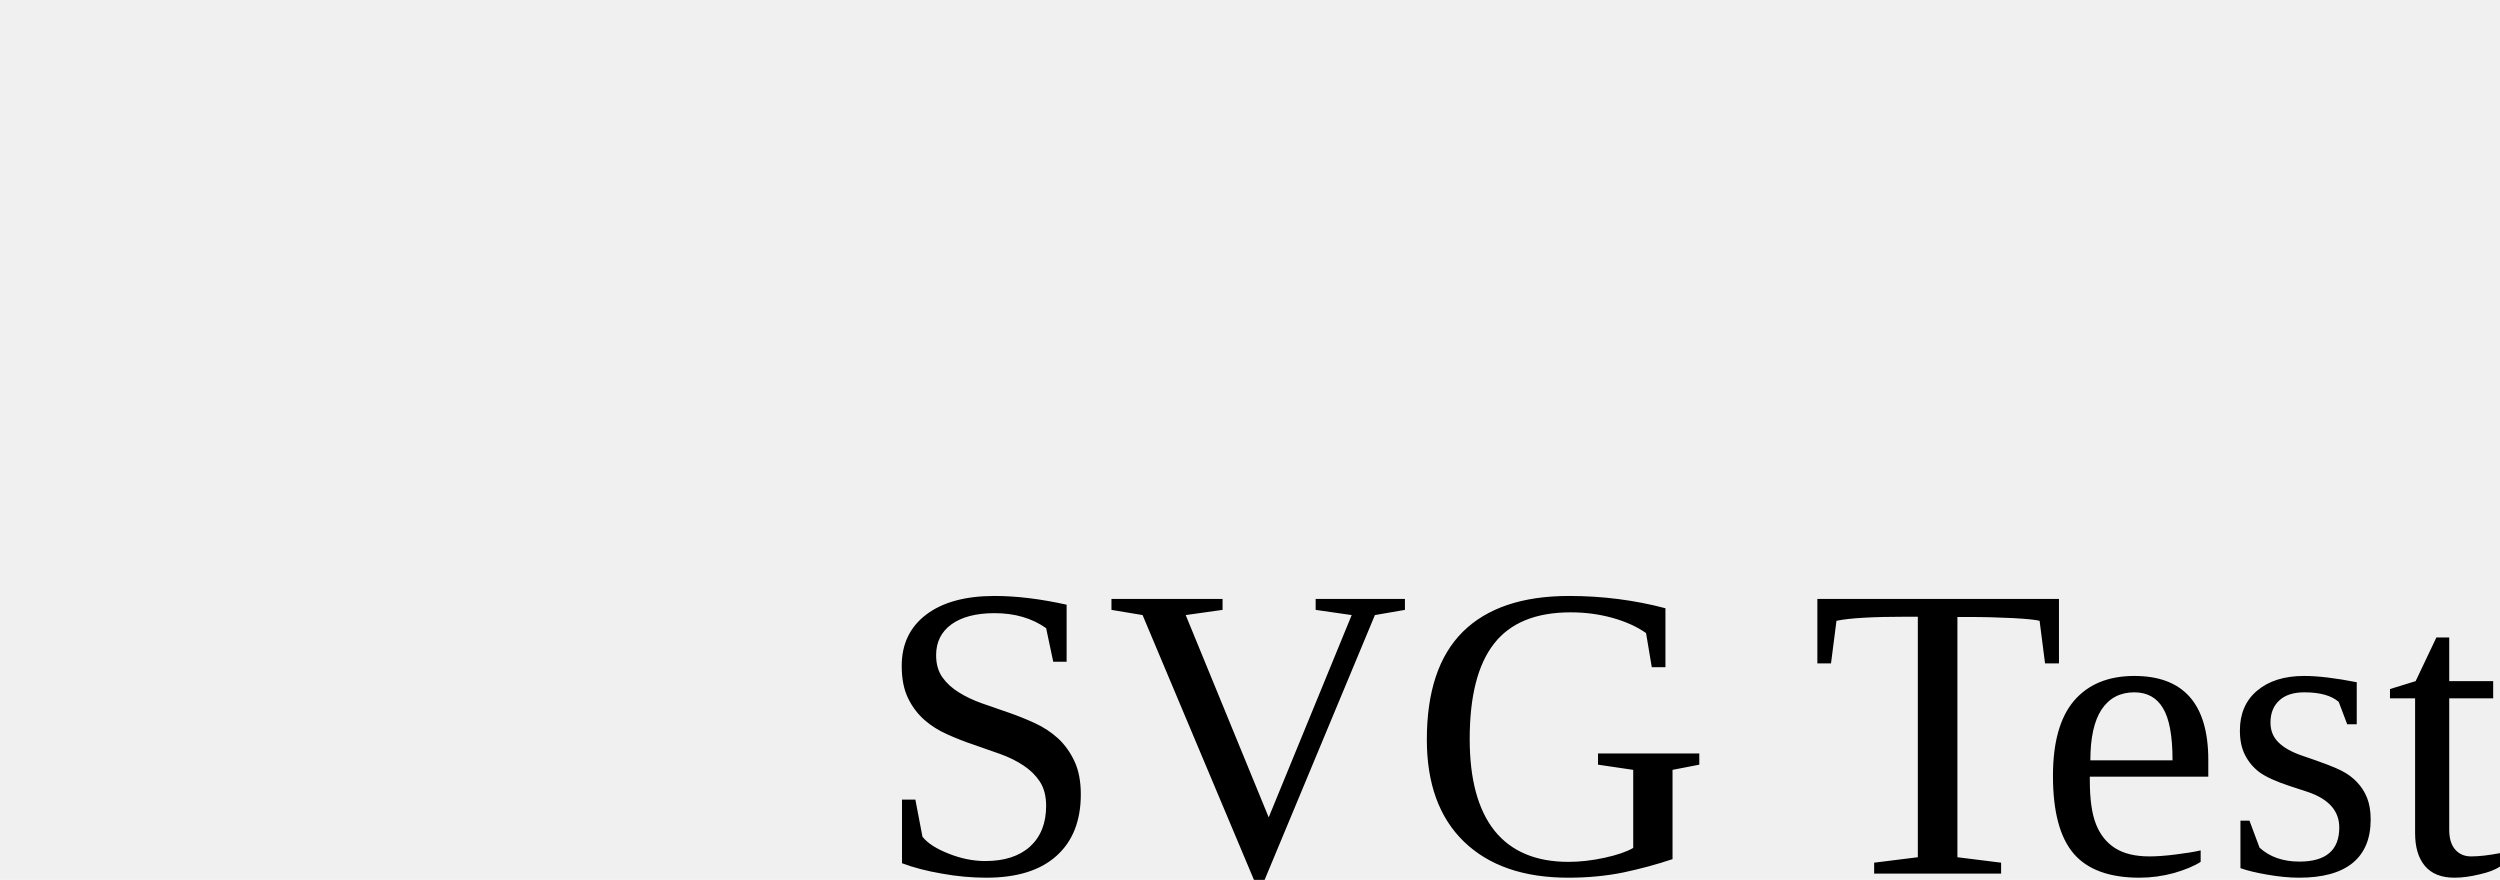
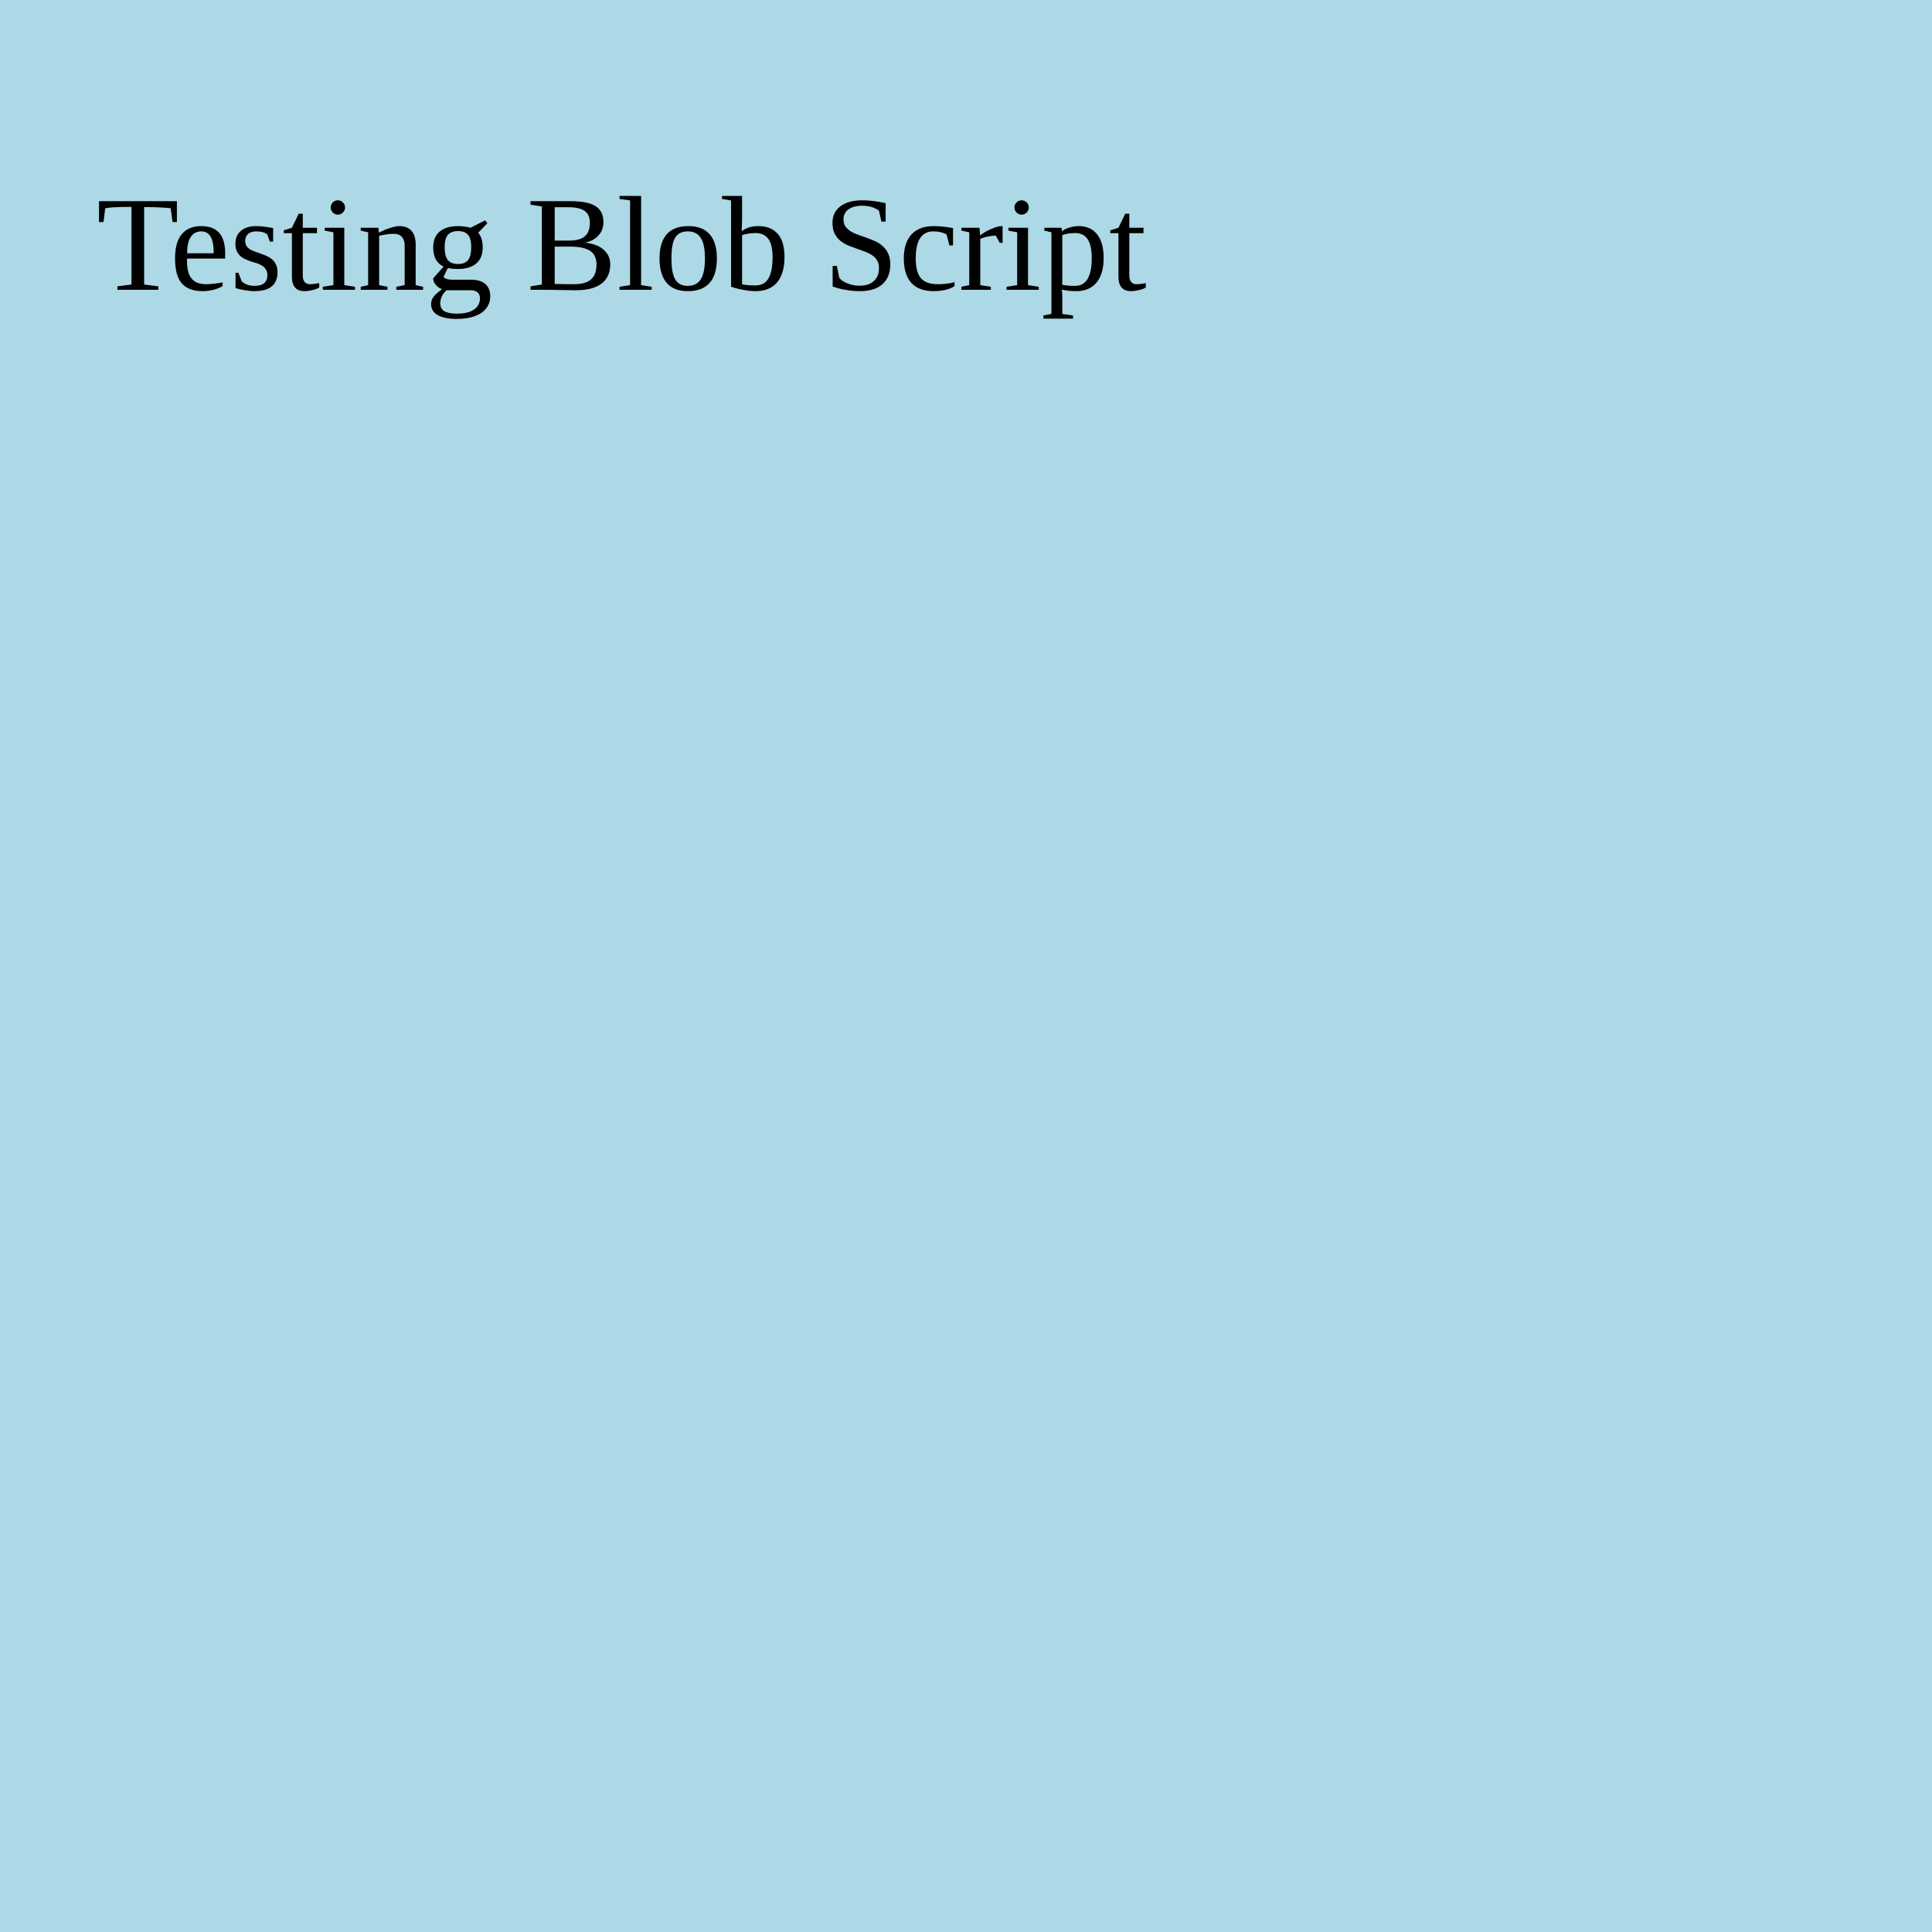
- <svg xmlns="http://www.w3.org/2000/svg" version="1.1" baseProfile="full">
-   <rect width="100%" height="100%" fill="#f0f0f0" />
-   <text x="50" y="50" font-size="24" fill="#000">SVG Test</text>
+ <svg xmlns="http://www.w3.org/2000/svg" width="200" height="200">
+   <rect width="100%" height="100%" fill="lightblue" />
+   <text x="10" y="30" font-size="14" fill="black">Testing Blob Script</text>
</svg>
